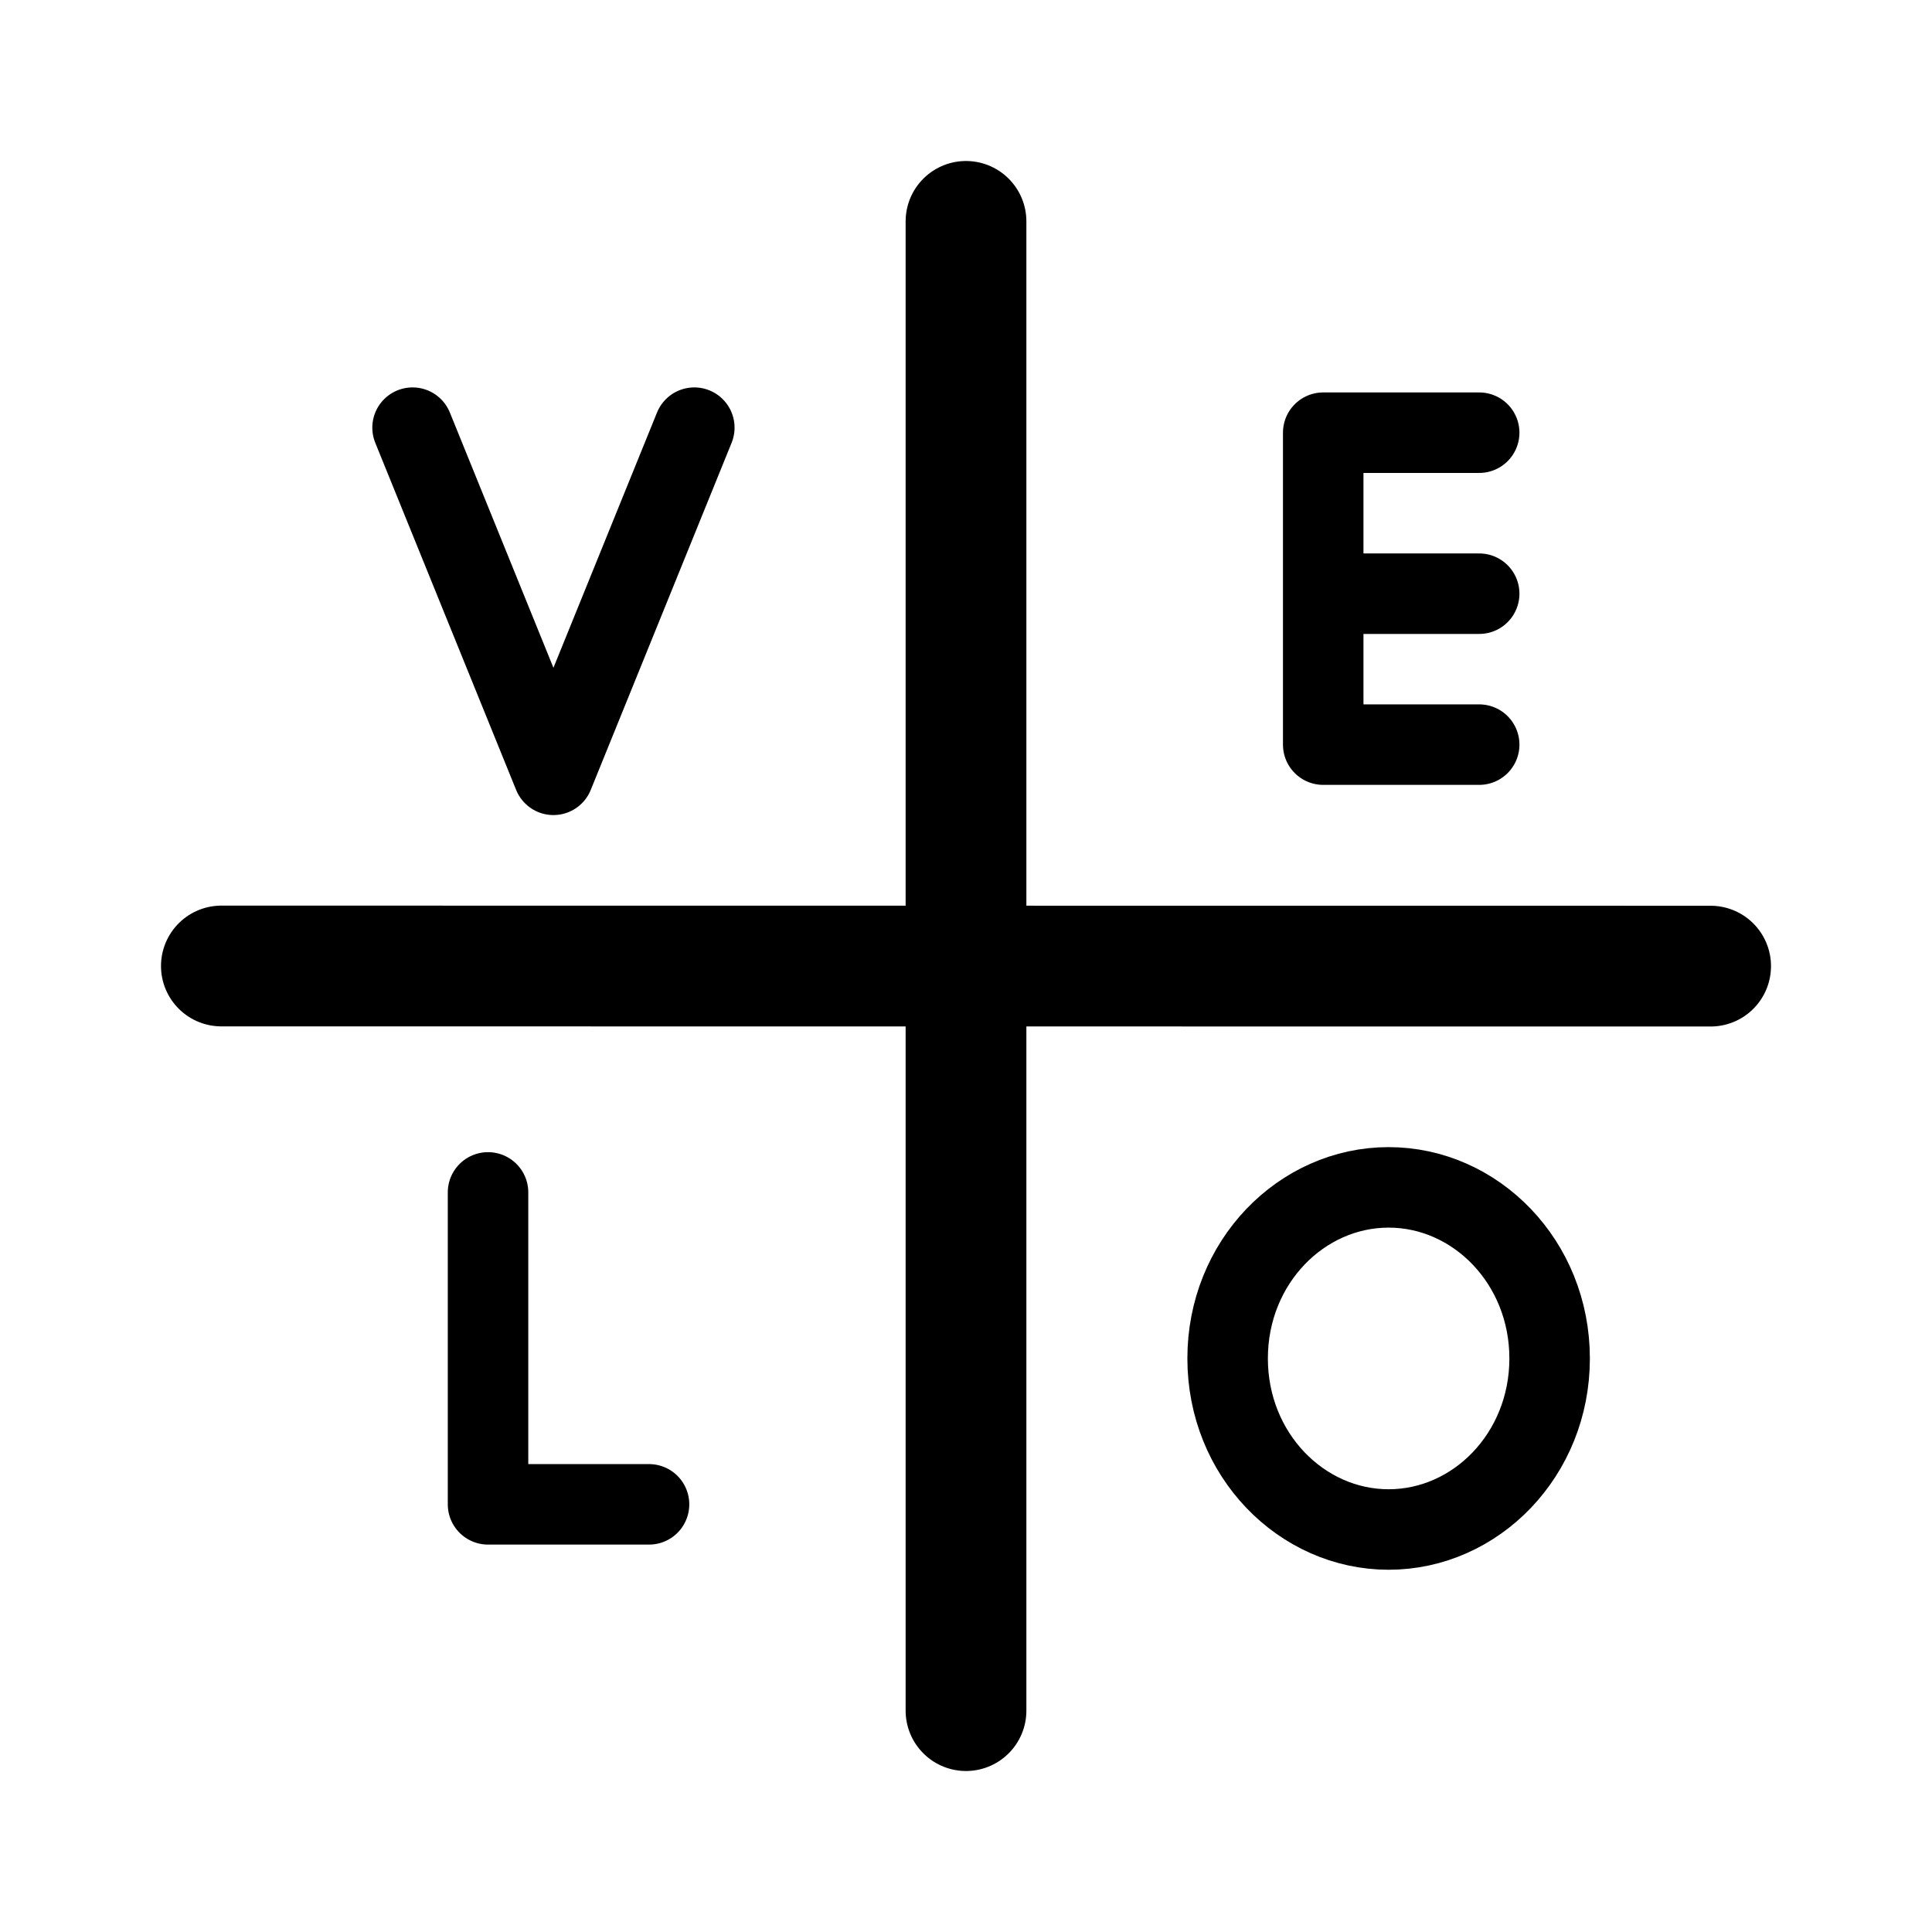
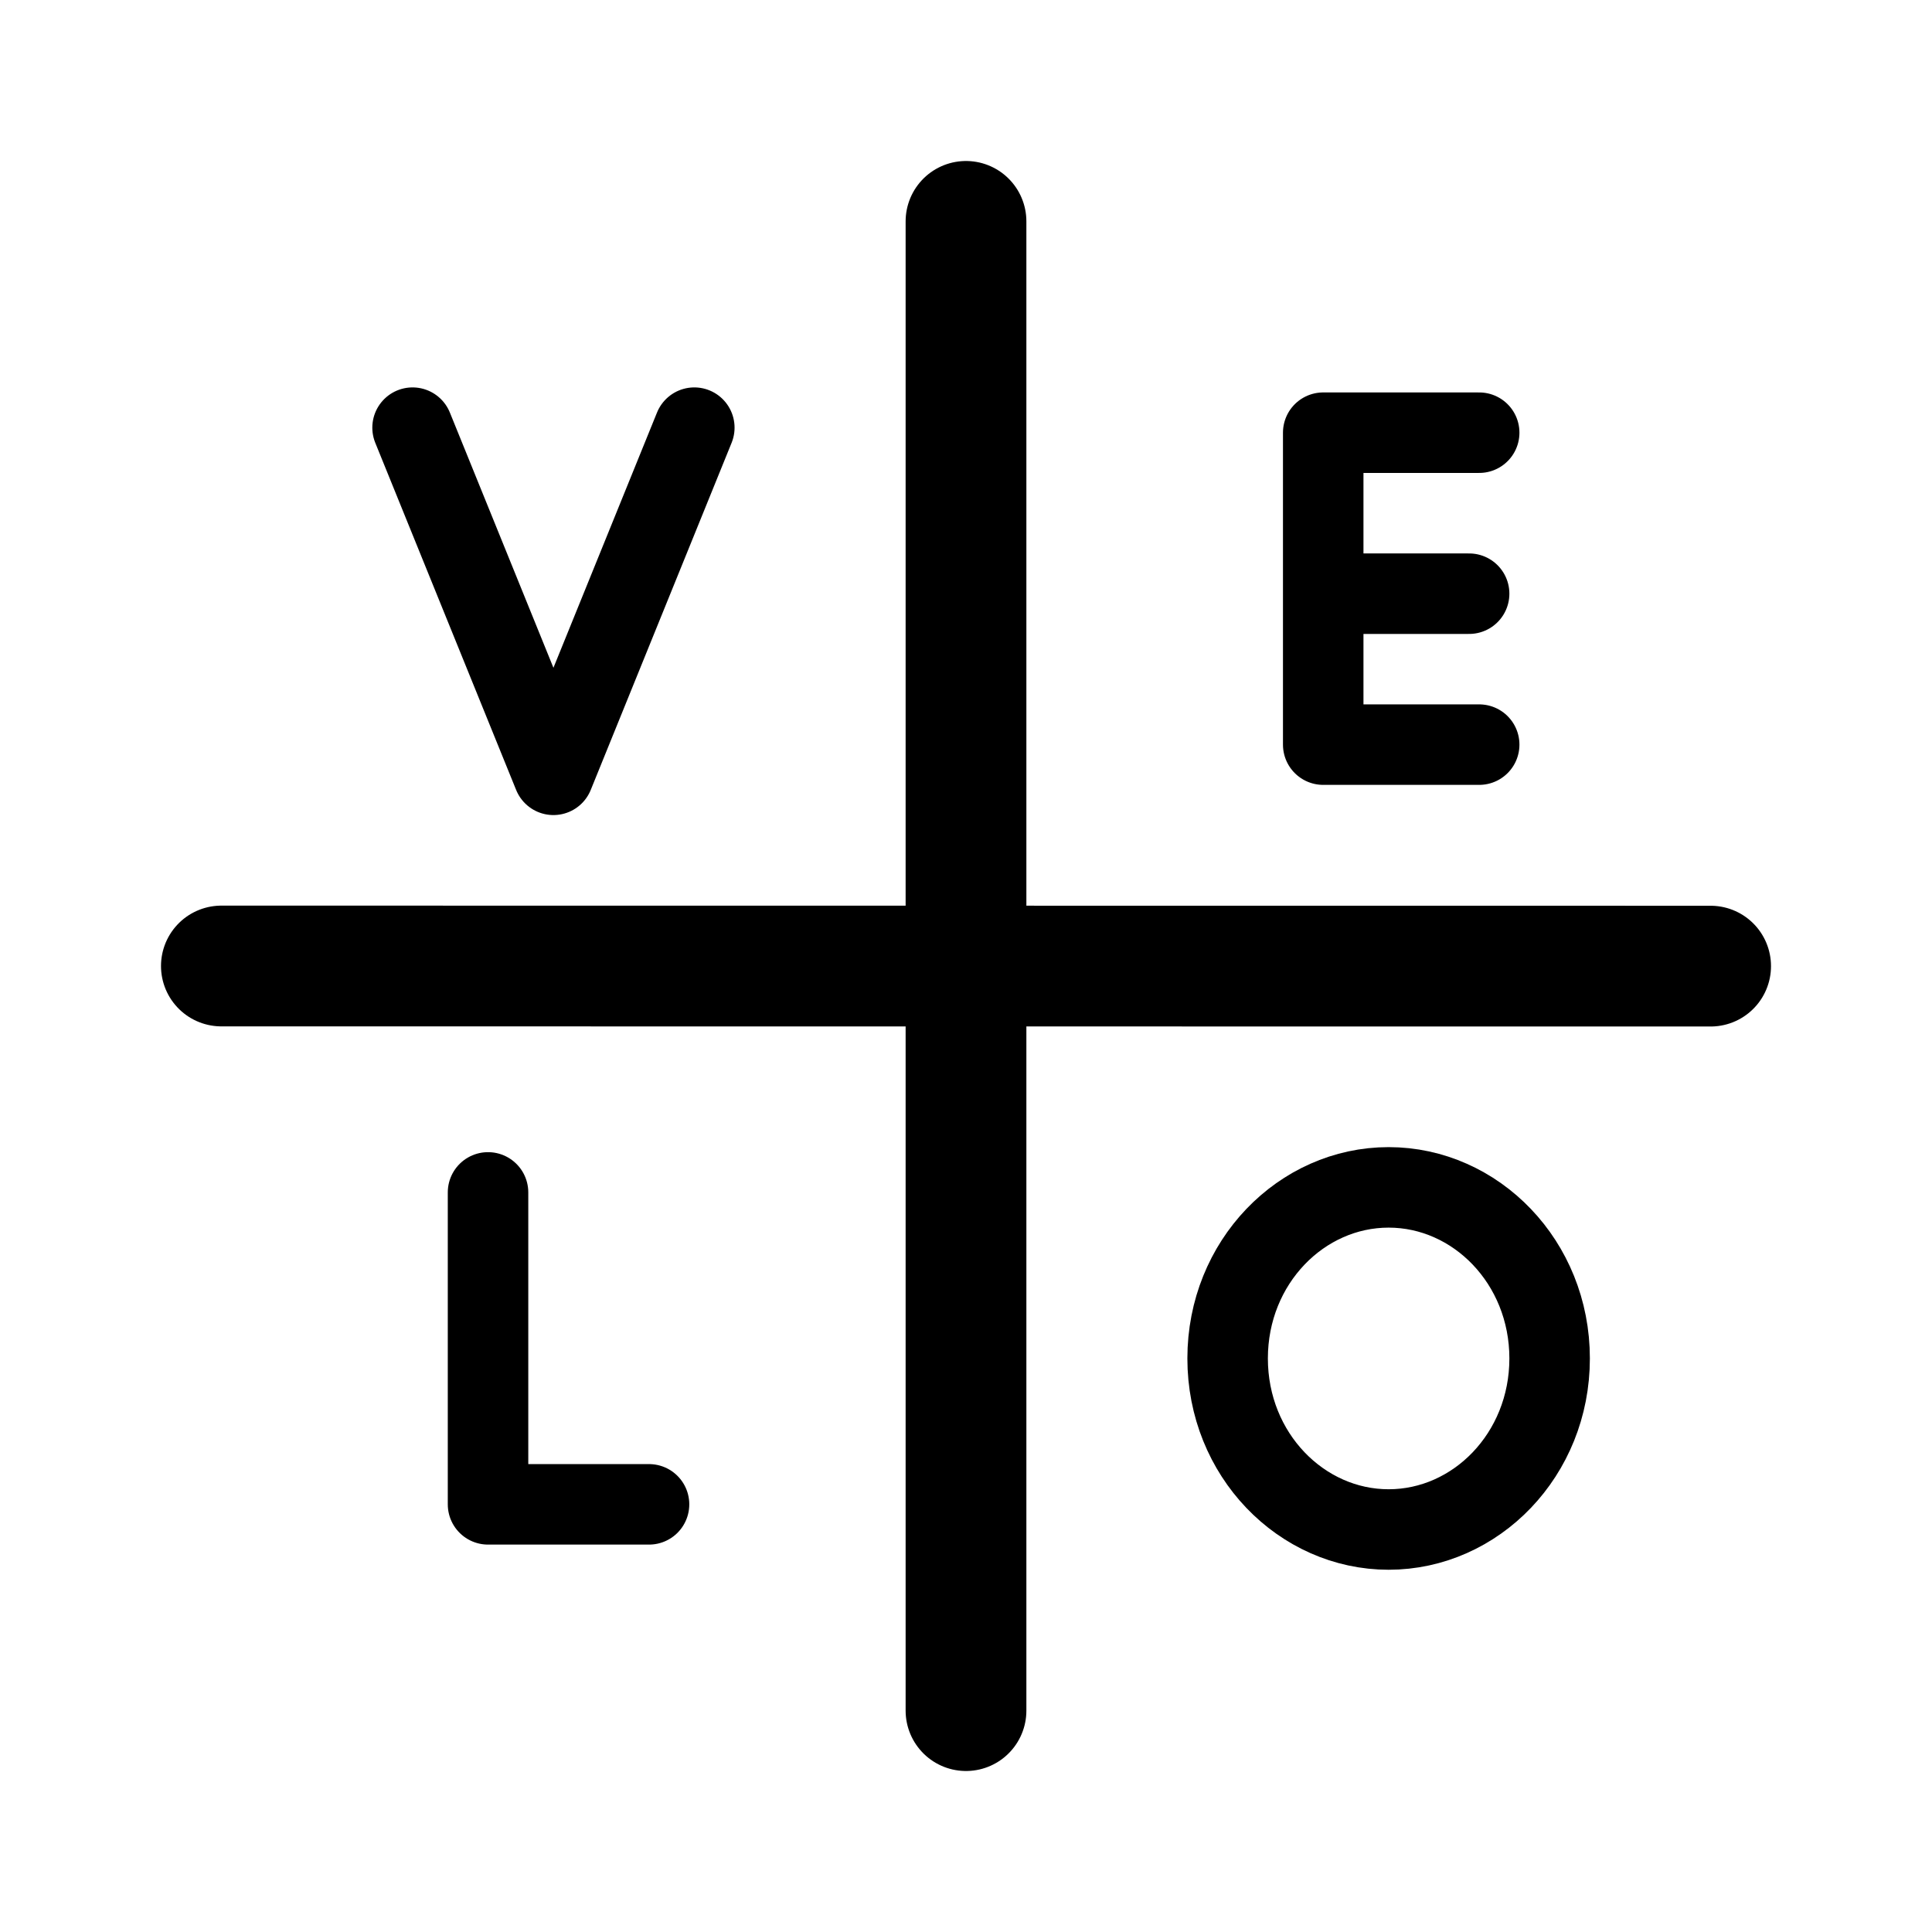
<svg xmlns="http://www.w3.org/2000/svg" width="192" height="192" viewBox="0 0 192 192" fill="none">
  <path d="m22 96 148 .013M96 170V22" stroke="#000" stroke-width="12" stroke-linecap="round" />
  <path d="M48.5 118.5v31h16" stroke="#000" stroke-width="8" stroke-linecap="round" stroke-linejoin="round" />
  <path d="M154 135c0 9.575-7.345 17-16 17-8.655 0-16-7.425-16-17s7.345-17 16-17c8.655 0 16 7.425 16 17Z" stroke="#000" stroke-width="8" />
-   <path d="M147 43h-15.5v31H147m0-15h-15.5M41 42.5 55 77l14-34.5" stroke="#000" stroke-width="8" stroke-linecap="round" stroke-linejoin="round" />
+   <path d="M147 43h-15.5v31H147m-1-15h-14.5M41 42.5 55 77l14-34.5" stroke="#000" stroke-width="8" stroke-linecap="round" stroke-linejoin="round" />
</svg>
